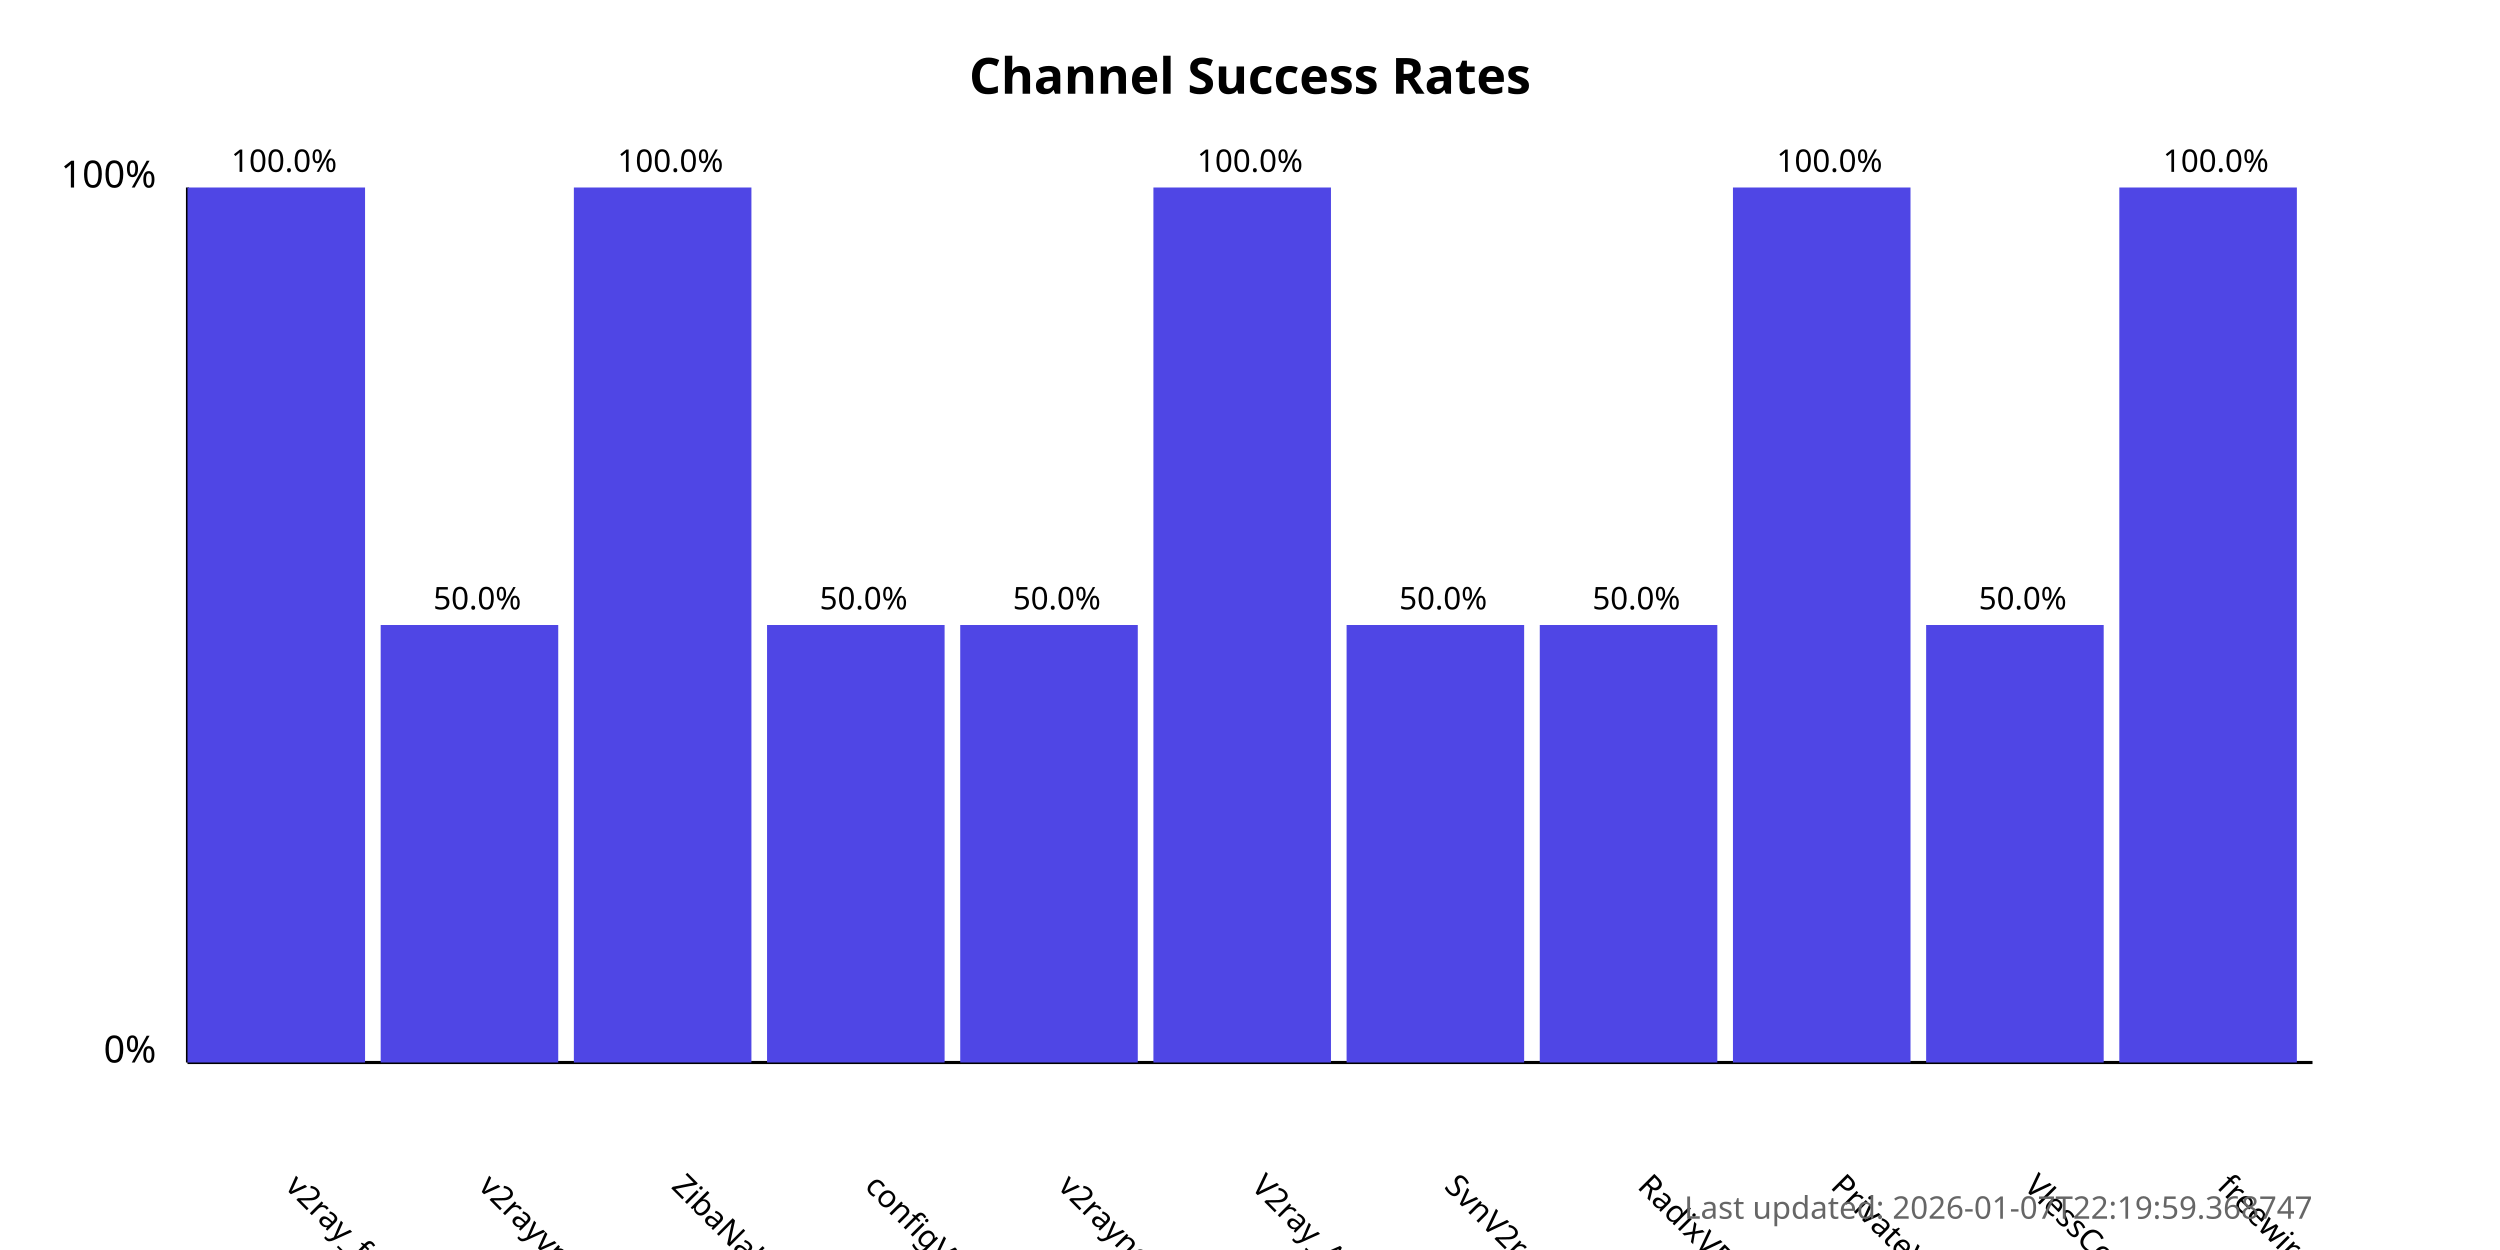
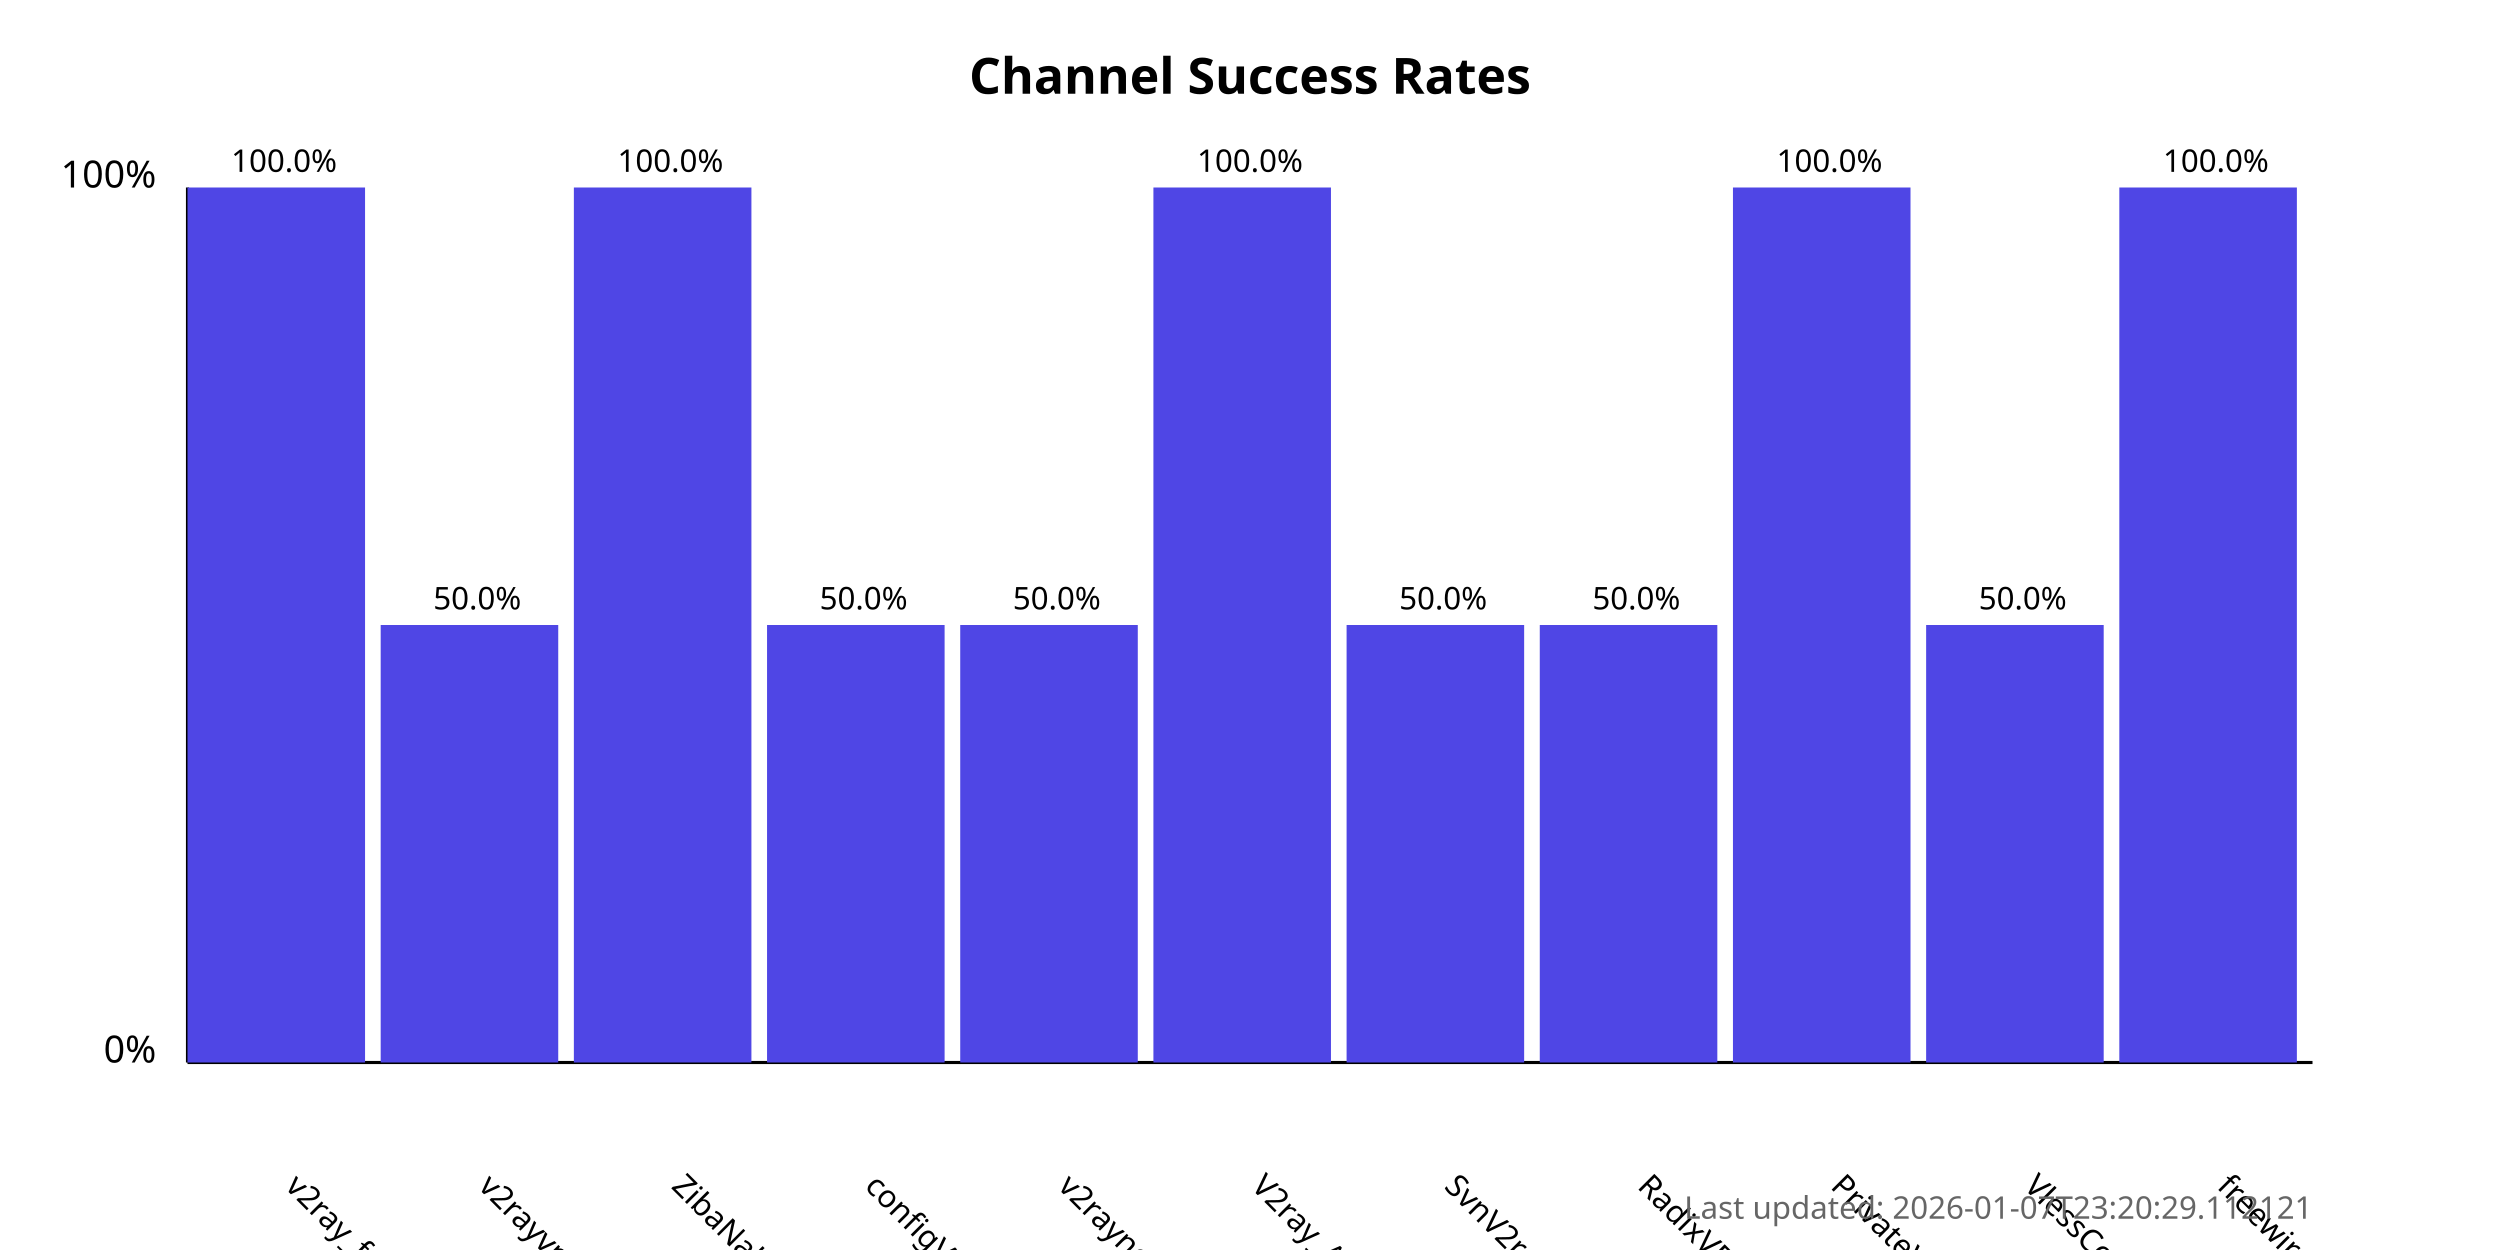
<svg xmlns="http://www.w3.org/2000/svg" width="800" height="400">
  <style>
            .chart-title { font: bold 16px sans-serif; }
            .axis-label { font: 12px sans-serif; }
            .tick-label { font: 10px sans-serif; }
            .bar { fill: #4f46e5; }
            .bar:hover { fill: #6366f1; }
            .timestamp { font: 10px sans-serif; fill: #666; }
        </style>
  <text x="400.0" y="30" text-anchor="middle" class="chart-title">
            Channel Success Rates
        </text>
  <line x1="60" y1="340" x2="60" y2="60" stroke="black" stroke-width="1" />
  <line x1="60" y1="340" x2="740" y2="340" stroke="black" stroke-width="1" />
  <text x="50" y="340" text-anchor="end" class="axis-label">0%</text>
  <text x="50" y="60" text-anchor="end" class="axis-label">100%</text>
  <g>
    <rect x="60" y="60.0" width="56.818" height="280.0" class="bar" />
    <text x="90.909" y="380" transform="rotate(45, 90.90909, 380)" text-anchor="start" class="tick-label">
                v2ray_free_conf
            </text>
    <text x="90.909" y="55.0" text-anchor="middle" class="tick-label">
                100.0%
            </text>
  </g>
  <g>
    <rect x="121.818" y="200.0" width="56.818" height="140.0" class="bar" />
    <text x="152.727" y="380" transform="rotate(45, 152.7273, 380)" text-anchor="start" class="tick-label">
                v2rayvpno
            </text>
    <text x="152.727" y="195.0" text-anchor="middle" class="tick-label">
                50.0%
            </text>
  </g>
  <g>
    <rect x="183.636" y="60.0" width="56.818" height="280.0" class="bar" />
    <text x="214.545" y="380" transform="rotate(45, 214.5455, 380)" text-anchor="start" class="tick-label">
                ZibaNabz
            </text>
    <text x="214.545" y="55.0" text-anchor="middle" class="tick-label">
                100.0%
            </text>
  </g>
  <g>
    <rect x="245.455" y="200.0" width="56.818" height="140.0" class="bar" />
    <text x="276.364" y="380" transform="rotate(45, 276.3636, 380)" text-anchor="start" class="tick-label">
                configV2rayForFree
            </text>
    <text x="276.364" y="195.0" text-anchor="middle" class="tick-label">
                50.0%
            </text>
  </g>
  <g>
    <rect x="307.273" y="200.0" width="56.818" height="140.0" class="bar" />
    <text x="338.182" y="380" transform="rotate(45, 338.1818, 380)" text-anchor="start" class="tick-label">
                v2rayngvpn
            </text>
    <text x="338.182" y="195.0" text-anchor="middle" class="tick-label">
                50.0%
            </text>
  </g>
  <g>
    <rect x="369.091" y="60.0" width="56.818" height="280.0" class="bar" />
    <text x="400.0" y="380" transform="rotate(45, 400.0, 380)" text-anchor="start" class="tick-label">
                V2ray_Alpha
            </text>
    <text x="400.0" y="55.0" text-anchor="middle" class="tick-label">
                100.0%
            </text>
  </g>
  <g>
    <rect x="430.909" y="200.0" width="56.818" height="140.0" class="bar" />
    <text x="461.818" y="380" transform="rotate(45, 461.8182, 380)" text-anchor="start" class="tick-label">
                SvnV2ray
            </text>
    <text x="461.818" y="195.0" text-anchor="middle" class="tick-label">
                50.0%
            </text>
  </g>
  <g>
    <rect x="492.727" y="200.0" width="56.818" height="140.0" class="bar" />
    <text x="523.636" y="380" transform="rotate(45, 523.6364, 380)" text-anchor="start" class="tick-label">
                RadixVPN
            </text>
    <text x="523.636" y="195.0" text-anchor="middle" class="tick-label">
                50.0%
            </text>
  </g>
  <g>
    <rect x="554.545" y="60.0" width="56.818" height="280.0" class="bar" />
    <text x="585.455" y="380" transform="rotate(45, 585.4545, 380)" text-anchor="start" class="tick-label">
                PrivateVPNs
            </text>
    <text x="585.455" y="55.0" text-anchor="middle" class="tick-label">
                100.0%
            </text>
  </g>
  <g>
    <rect x="616.364" y="200.0" width="56.818" height="140.0" class="bar" />
    <text x="647.273" y="380" transform="rotate(45, 647.2727, 380)" text-anchor="start" class="tick-label">
                VlessConfig
            </text>
    <text x="647.273" y="195.0" text-anchor="middle" class="tick-label">
                50.0%
            </text>
  </g>
  <g>
    <rect x="678.182" y="60.0" width="56.818" height="280.0" class="bar" />
    <text x="709.091" y="380" transform="rotate(45, 709.0909, 380)" text-anchor="start" class="tick-label">
                freewireguard
            </text>
    <text x="709.091" y="55.0" text-anchor="middle" class="tick-label">
                100.0%
            </text>
  </g>
  <text x="740" y="390" text-anchor="end" class="timestamp">
-             Last updated: 2026-01-07T22:19:59.368747
+             Last updated: 2026-01-07T23:20:29.112121
        </text>
</svg>
